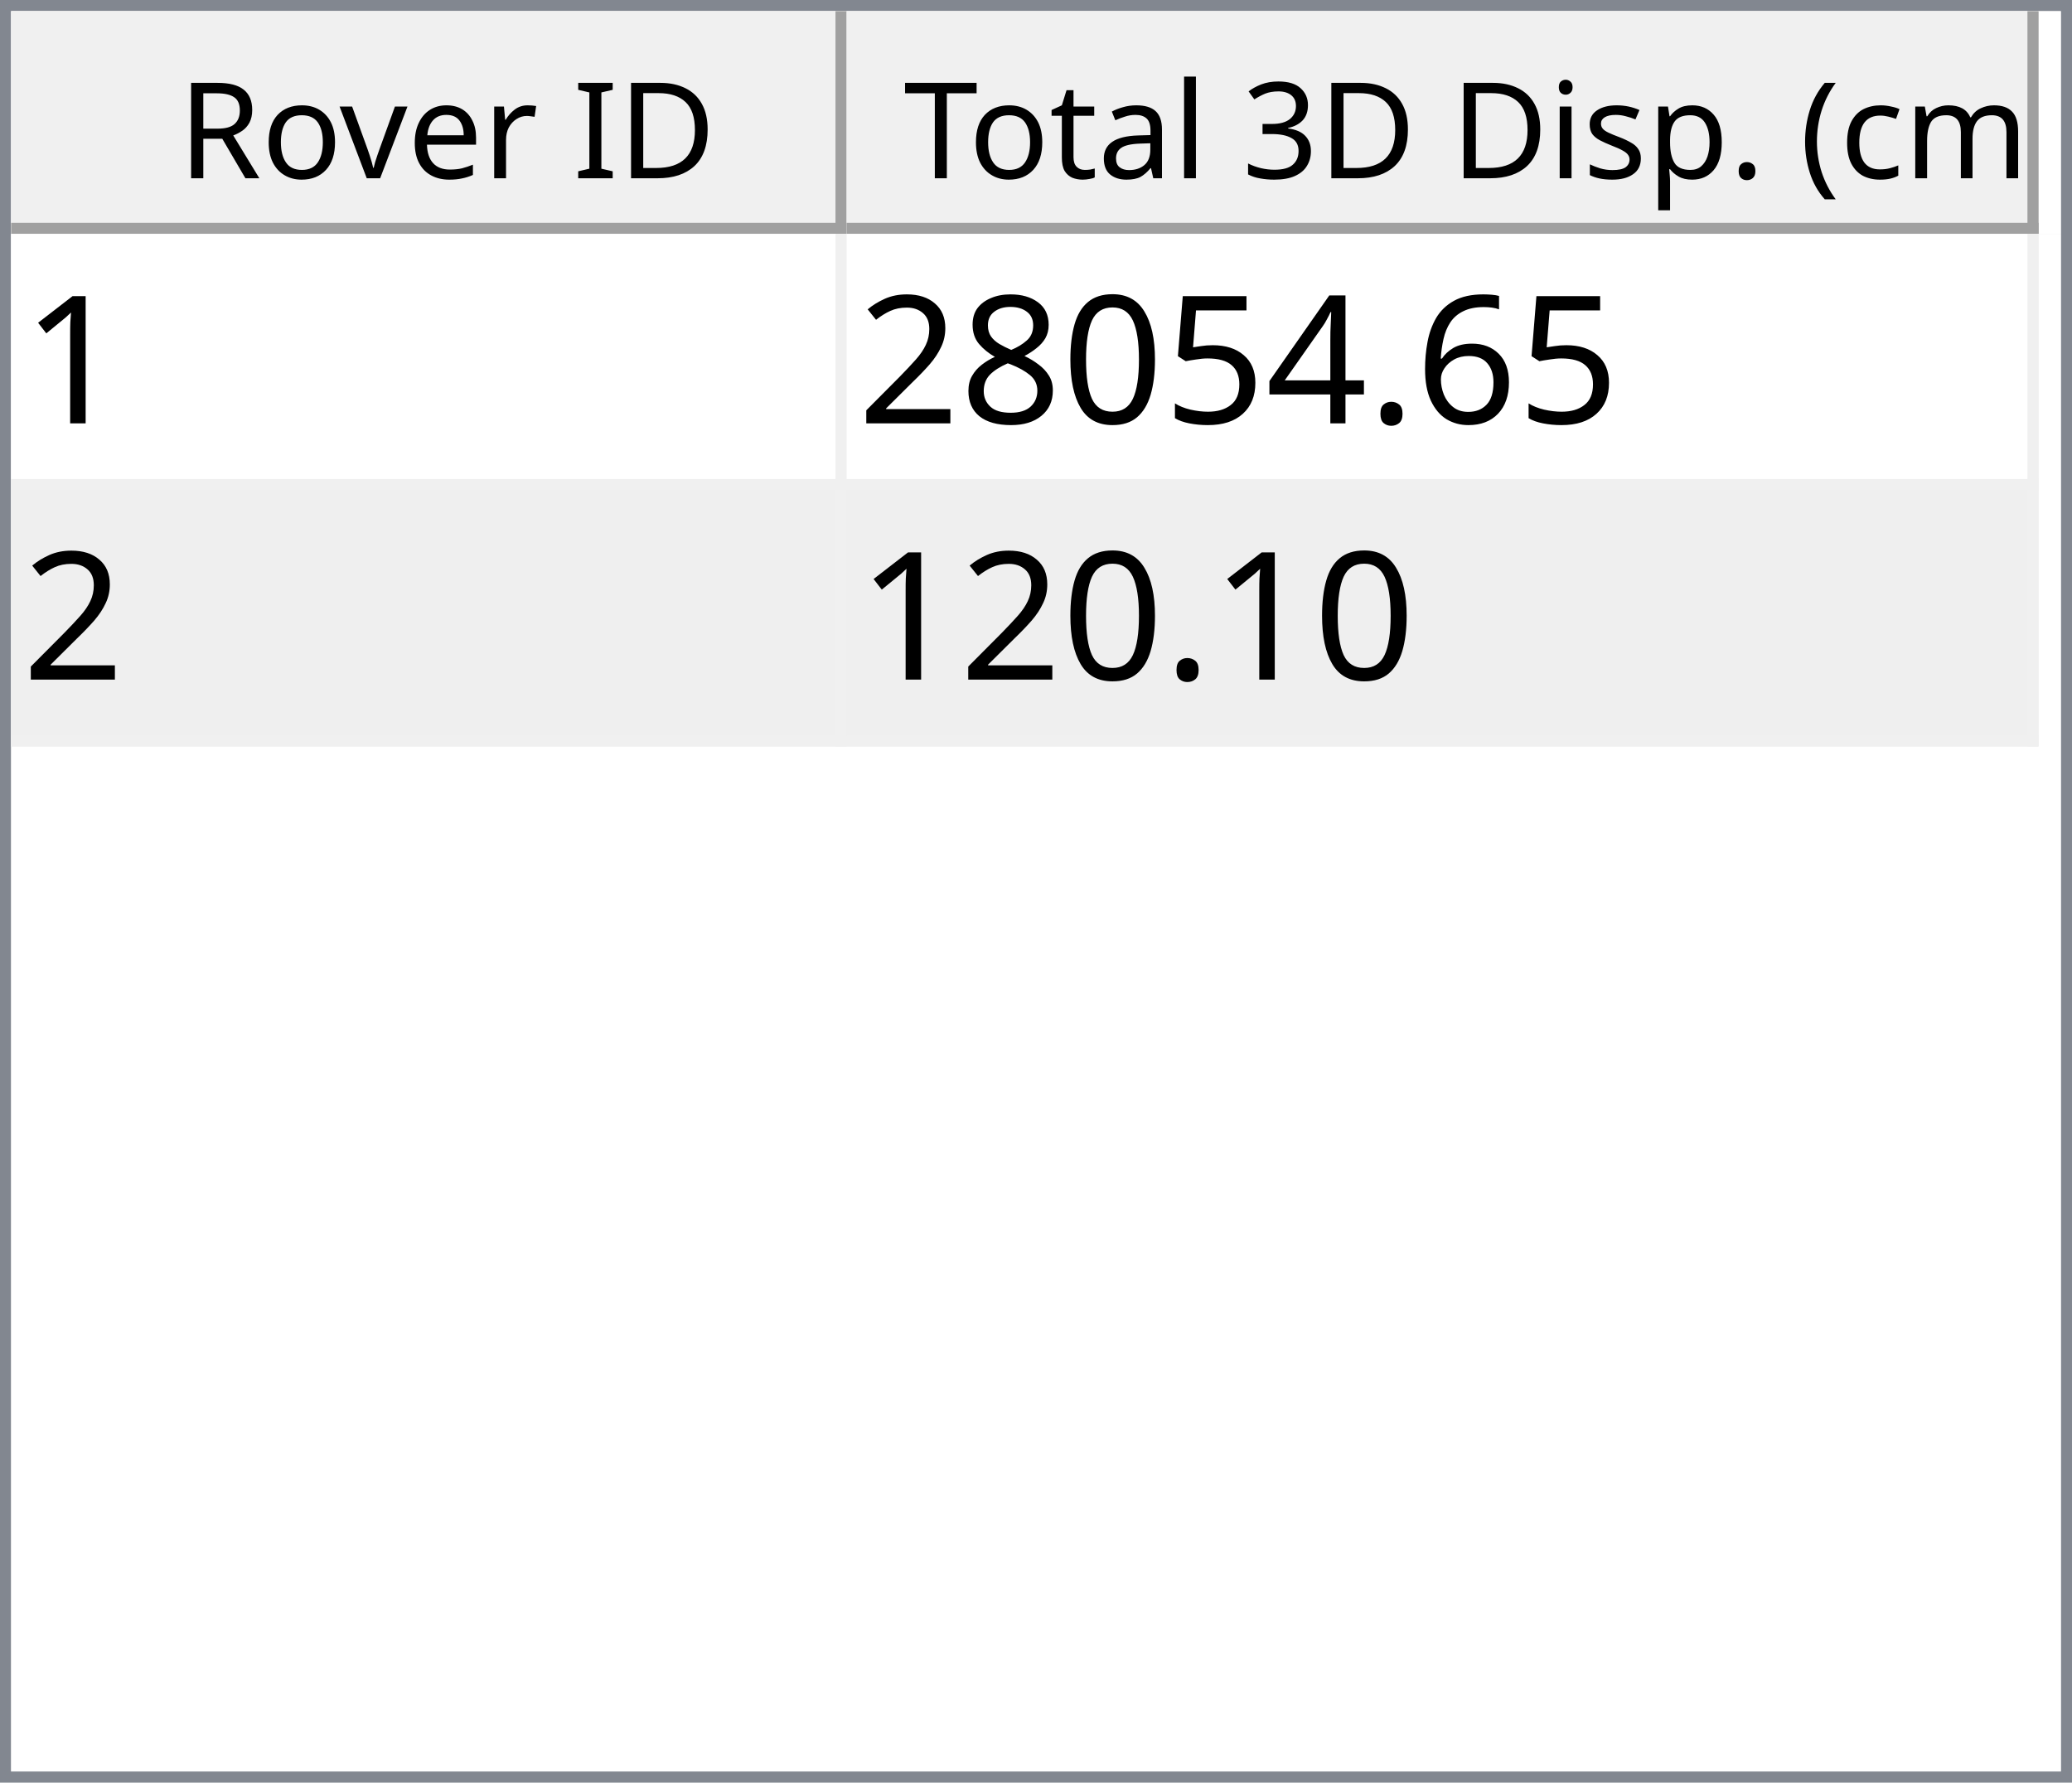
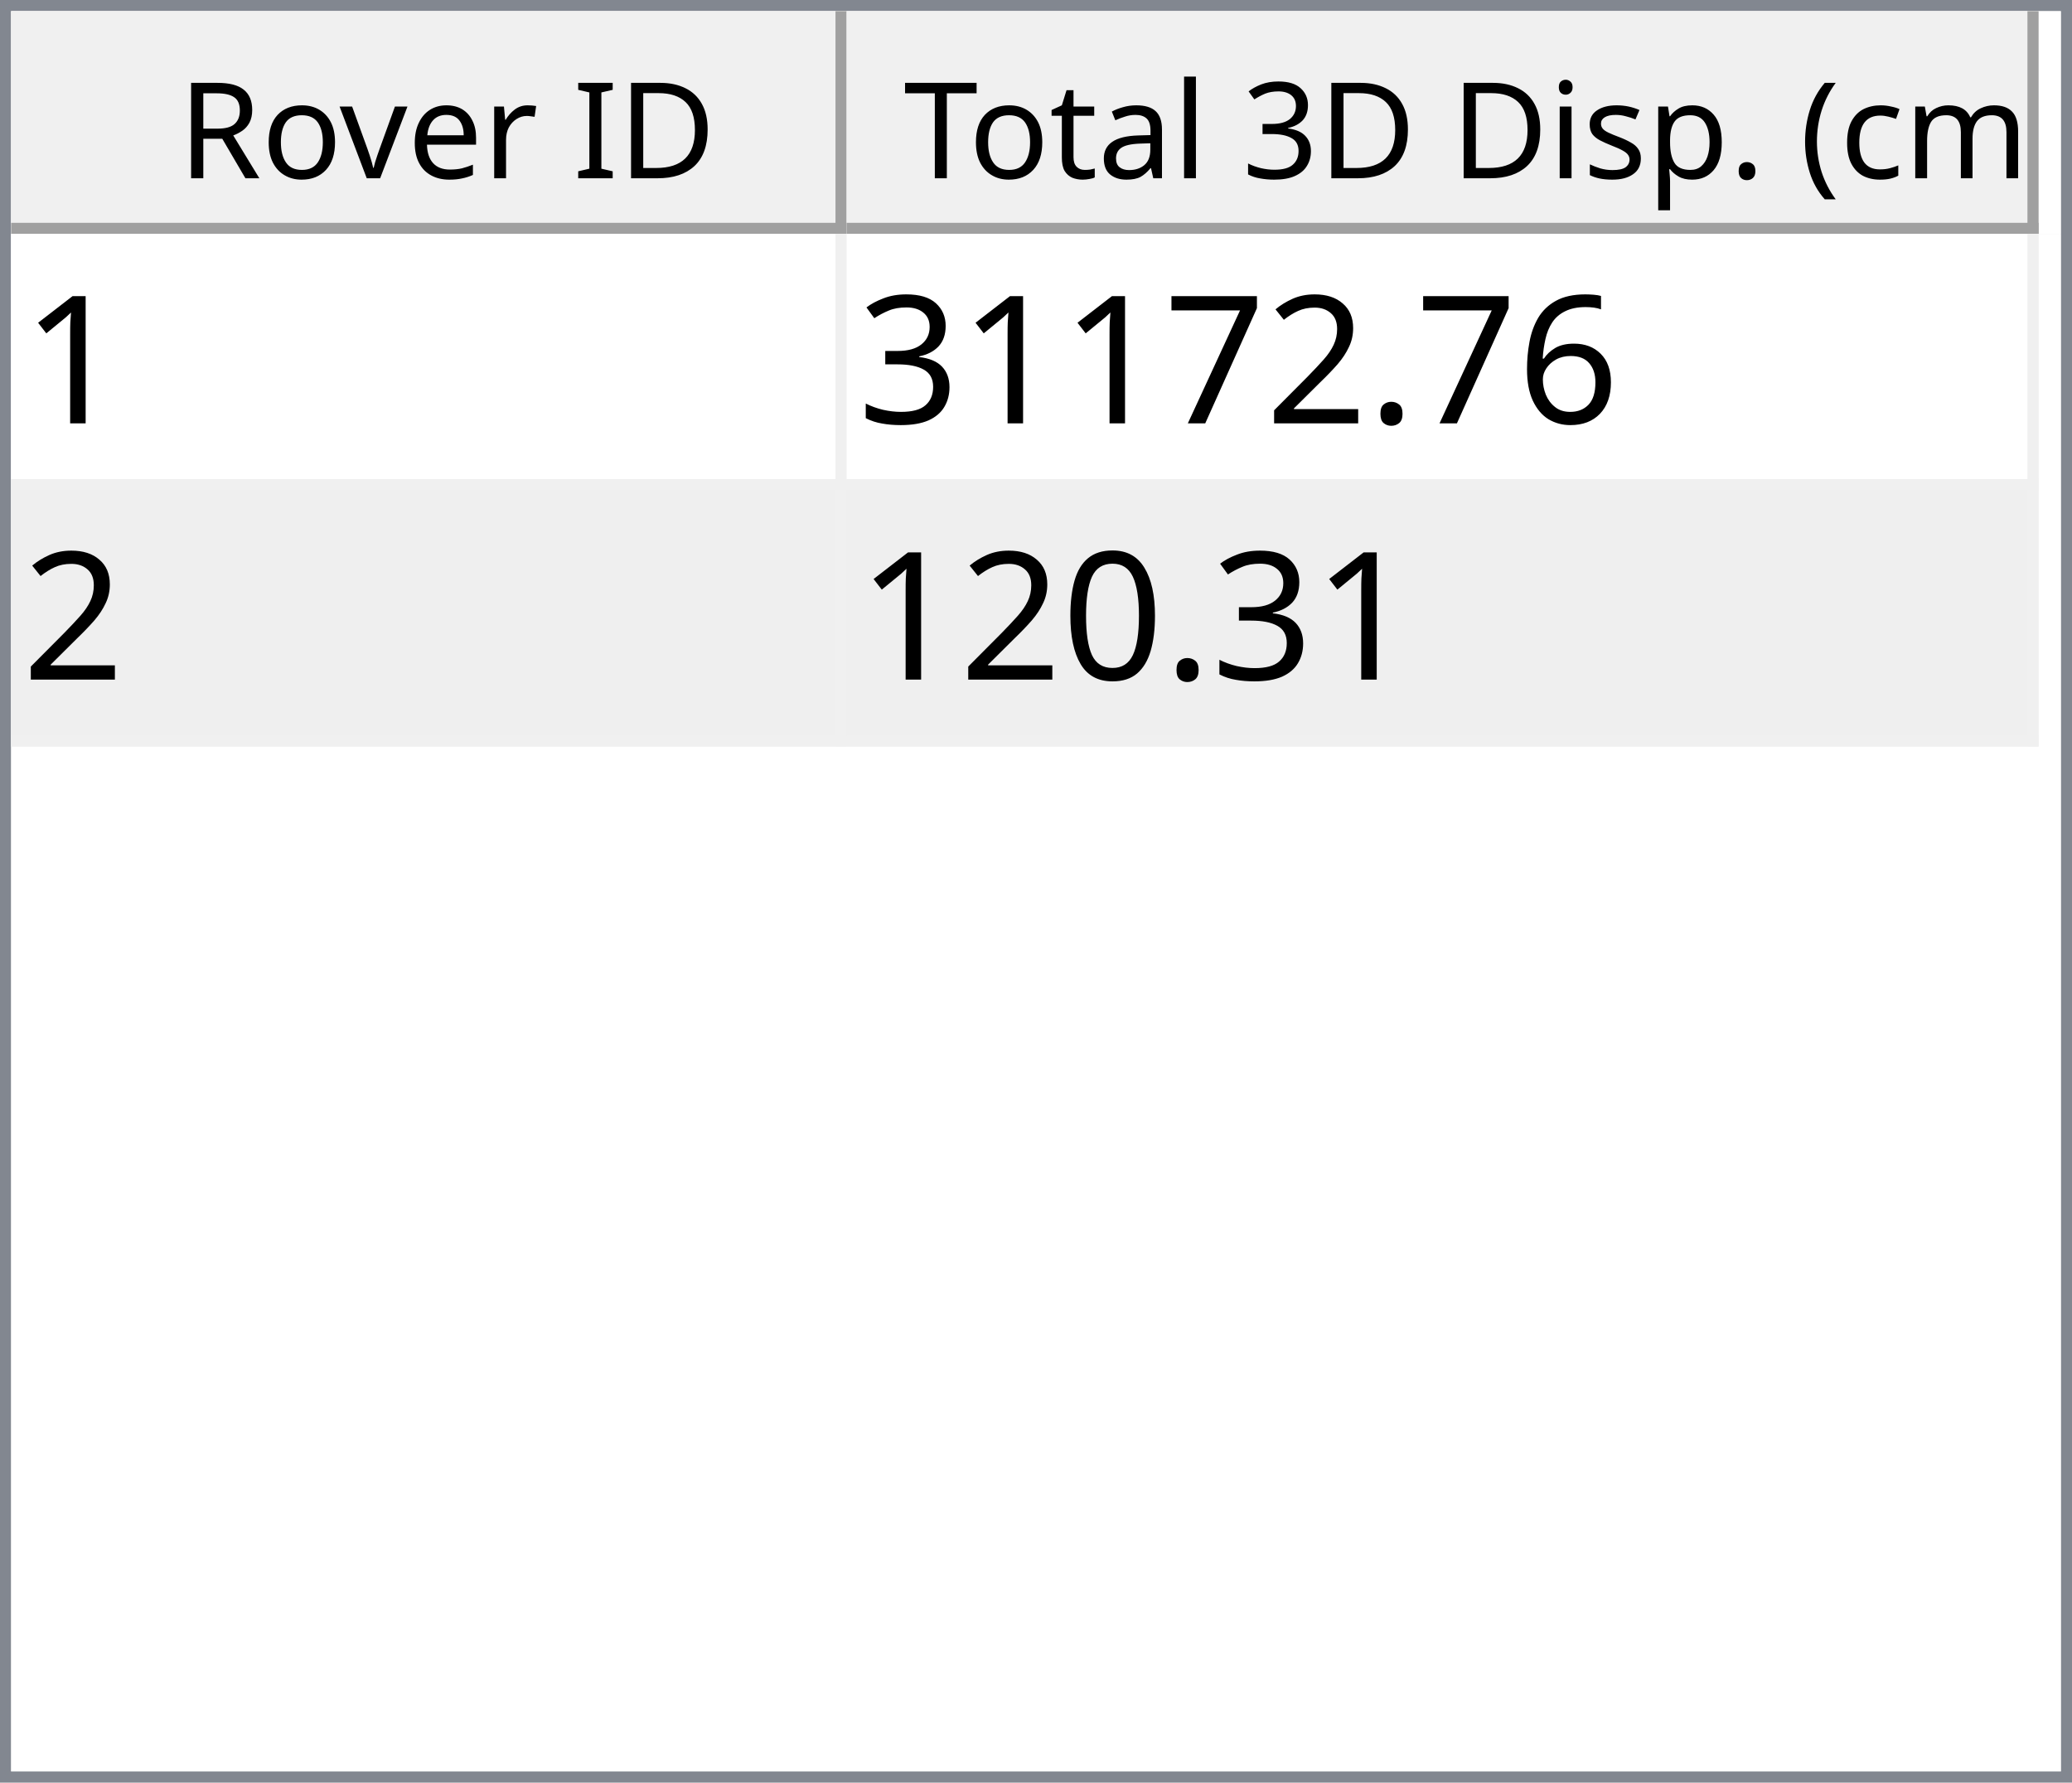
<svg xmlns="http://www.w3.org/2000/svg" style="fill-opacity:1; color-rendering:auto; color-interpolation:auto; text-rendering:auto; stroke:black; stroke-linecap:square; stroke-miterlimit:10; shape-rendering:auto; stroke-opacity:1; fill:black; stroke-dasharray:none; font-weight:normal; stroke-width:1; font-family:'Dialog'; font-style:normal; stroke-linejoin:miter; font-size:12px; stroke-dashoffset:0; image-rendering:auto;" width="186" height="160">
  <defs id="genericDefs" />
  <g>
    <defs id="defs1">
      <clipPath clipPathUnits="userSpaceOnUse" id="clipPath1">
        <path d="M0 0 L186 0 L186 160 L0 160 L0 0 Z" />
      </clipPath>
      <clipPath clipPathUnits="userSpaceOnUse" id="clipPath2">
        <path d="M0 0 L0 160 L186 160 L186 0 Z" />
      </clipPath>
      <clipPath clipPathUnits="userSpaceOnUse" id="clipPath3">
        <path d="M0 0 L0 20 L184 20 L184 0 Z" />
      </clipPath>
      <clipPath clipPathUnits="userSpaceOnUse" id="clipPath4">
        <path d="M0 0 L0 20 L75 20 L75 0 Z" />
      </clipPath>
      <clipPath clipPathUnits="userSpaceOnUse" id="clipPath5">
        <path d="M1 1 L1 19 L74 19 L74 1 Z" />
      </clipPath>
      <clipPath clipPathUnits="userSpaceOnUse" id="clipPath6">
        <path d="M0 0 L0 18 L73 18 L73 0 Z" />
      </clipPath>
      <clipPath clipPathUnits="userSpaceOnUse" id="clipPath7">
        <path d="M-0.5 -0.5 L-0.5 19.5 L74.5 19.5 L74.5 -0.5 Z" />
      </clipPath>
      <clipPath clipPathUnits="userSpaceOnUse" id="clipPath8">
        <path d="M0 0 L0 20 L107 20 L107 0 Z" />
      </clipPath>
      <clipPath clipPathUnits="userSpaceOnUse" id="clipPath9">
        <path d="M1 1 L1 19 L106 19 L106 1 Z" />
      </clipPath>
      <clipPath clipPathUnits="userSpaceOnUse" id="clipPath10">
        <path d="M0 0 L0 18 L105 18 L105 0 Z" />
      </clipPath>
      <clipPath clipPathUnits="userSpaceOnUse" id="clipPath11">
        <path d="M-0.5 -0.5 L-0.5 19.5 L106.5 19.5 L106.5 -0.5 Z" />
      </clipPath>
      <clipPath clipPathUnits="userSpaceOnUse" id="clipPath12">
        <path d="M0 0 L0 138 L184 138 L184 0 Z" />
      </clipPath>
      <clipPath clipPathUnits="userSpaceOnUse" id="clipPath13">
        <path d="M0 0 L0 46 L182 46 L182 0 Z" />
      </clipPath>
      <clipPath clipPathUnits="userSpaceOnUse" id="clipPath14">
        <path d="M-0.5 -0.5 L-0.5 45.5 L181.5 45.5 L181.5 -0.5 Z" />
      </clipPath>
      <clipPath clipPathUnits="userSpaceOnUse" id="clipPath15">
        <path d="M0 0 L0 22 L74 22 L74 0 Z" />
      </clipPath>
      <clipPath clipPathUnits="userSpaceOnUse" id="clipPath16">
        <path d="M0 0 L0 22 L106 22 L106 0 Z" />
      </clipPath>
      <font horiz-adv-x="64.551" id="font1">
        <font-face ascent="107.91" descent="25.098" units-per-em="100" style="font-style:normal; font-family:Segoe UI; font-weight:normal;" />
        <missing-glyph horiz-adv-x="64.551" d="M8.109 0 L8.109 68.266 L56.453 68.266 L56.453 0 L8.109 0 ZM15.328 7.234 L49.219 7.234 L49.219 61.031 L15.328 61.031 L15.328 7.234 Z" />
        <glyph unicode="D" horiz-adv-x="70.117" d="M9.188 0 L9.188 70.016 L28.516 70.016 Q65.531 70.016 65.531 35.891 Q65.531 19.672 55.25 9.836 Q44.969 0 27.734 0 L9.188 0 ZM17.391 62.594 L17.391 7.422 L27.828 7.422 Q41.609 7.422 49.273 14.797 Q56.938 22.172 56.938 35.688 Q56.938 62.594 28.328 62.594 L17.391 62.594 Z" />
        <glyph unicode="I" horiz-adv-x="26.611" d="M17.391 0 L9.188 0 L9.188 70.016 L17.391 70.016 L17.391 0 Z" />
        <glyph unicode=" " horiz-adv-x="27.393" d="" />
        <glyph unicode="r" horiz-adv-x="34.766" d="M34.188 41.891 Q32.078 43.5 28.125 43.5 Q23 43.5 19.555 38.672 Q16.109 33.844 16.109 25.484 L16.109 0 L8.109 0 L8.109 50 L16.109 50 L16.109 39.703 L16.312 39.703 Q18.016 44.969 21.531 47.922 Q25.047 50.875 29.391 50.875 Q32.516 50.875 34.188 50.203 L34.188 41.891 Z" />
        <glyph unicode="e" horiz-adv-x="52.295" d="M48.297 23 L12.984 23 Q13.188 14.656 17.484 10.109 Q21.781 5.562 29.297 5.562 Q37.75 5.562 44.828 11.141 L44.828 3.609 Q38.234 -1.172 27.391 -1.172 Q16.797 -1.172 10.742 5.641 Q4.688 12.453 4.688 24.812 Q4.688 36.469 11.305 43.82 Q17.922 51.172 27.734 51.172 Q37.547 51.172 42.922 44.828 Q48.297 38.484 48.297 27.203 L48.297 23 ZM40.094 29.781 Q40.047 36.719 36.75 40.578 Q33.453 44.438 27.594 44.438 Q21.922 44.438 17.969 40.383 Q14.016 36.328 13.094 29.781 L40.094 29.781 Z" />
        <glyph unicode="v" horiz-adv-x="47.9" d="M47.406 50 L27.484 0 L19.625 0 L0.688 50 L9.469 50 L22.172 13.672 Q23.578 9.672 23.922 6.688 L24.125 6.688 Q24.609 10.453 25.688 13.484 L38.969 50 L47.406 50 Z" />
        <glyph unicode="o" horiz-adv-x="58.594" d="M29 -1.172 Q17.922 -1.172 11.305 5.836 Q4.688 12.844 4.688 24.422 Q4.688 37.016 11.57 44.094 Q18.453 51.172 30.172 51.172 Q41.359 51.172 47.633 44.289 Q53.906 37.406 53.906 25.203 Q53.906 13.234 47.141 6.031 Q40.375 -1.172 29 -1.172 ZM29.594 44.438 Q21.875 44.438 17.383 39.188 Q12.891 33.938 12.891 24.703 Q12.891 15.828 17.43 10.695 Q21.969 5.562 29.594 5.562 Q37.359 5.562 41.531 10.594 Q45.703 15.625 45.703 24.906 Q45.703 34.281 41.531 39.359 Q37.359 44.438 29.594 44.438 Z" />
        <glyph unicode="R" horiz-adv-x="59.814" d="M59.375 0 L49.609 0 L37.891 19.625 Q36.281 22.359 34.766 24.289 Q33.25 26.219 31.664 27.438 Q30.078 28.656 28.25 29.219 Q26.422 29.781 24.125 29.781 L17.391 29.781 L17.391 0 L9.188 0 L9.188 70.016 L30.078 70.016 Q34.672 70.016 38.555 68.867 Q42.438 67.719 45.289 65.375 Q48.141 63.031 49.758 59.547 Q51.375 56.062 51.375 51.375 Q51.375 47.703 50.273 44.656 Q49.172 41.609 47.148 39.211 Q45.125 36.812 42.266 35.133 Q39.406 33.453 35.844 32.516 L35.844 32.328 Q37.594 31.547 38.891 30.547 Q40.188 29.547 41.359 28.18 Q42.531 26.812 43.68 25.078 Q44.828 23.344 46.234 21.047 L59.375 0 ZM17.391 62.594 L17.391 37.203 L28.516 37.203 Q31.594 37.203 34.203 38.133 Q36.812 39.062 38.719 40.797 Q40.625 42.531 41.703 45.047 Q42.781 47.562 42.781 50.688 Q42.781 56.297 39.141 59.445 Q35.5 62.594 28.609 62.594 L17.391 62.594 Z" />
        <glyph unicode=")" horiz-adv-x="30.176" d="M8.297 -15.922 L1.172 -15.922 Q16.406 2.344 16.406 26.812 Q16.406 51.469 1.078 70.016 L8.297 70.016 Q23.531 52.156 23.531 26.703 Q23.531 1.375 8.297 -15.922 Z" />
        <glyph unicode="m" horiz-adv-x="86.133" d="M79.109 0 L71.094 0 L71.094 28.719 Q71.094 37.016 68.531 40.727 Q65.969 44.438 59.906 44.438 Q54.781 44.438 51.195 39.75 Q47.609 35.062 47.609 28.516 L47.609 0 L39.594 0 L39.594 29.688 Q39.594 44.438 28.219 44.438 Q22.953 44.438 19.531 40.016 Q16.109 35.594 16.109 28.516 L16.109 0 L8.109 0 L8.109 50 L16.109 50 L16.109 42.094 L16.312 42.094 Q21.625 51.172 31.844 51.172 Q36.969 51.172 40.773 48.312 Q44.578 45.453 46 40.828 Q51.562 51.172 62.594 51.172 Q79.109 51.172 79.109 30.812 L79.109 0 Z" />
        <glyph unicode="c" horiz-adv-x="46.191" d="M42.188 2.297 Q36.422 -1.172 28.516 -1.172 Q17.828 -1.172 11.258 5.789 Q4.688 12.75 4.688 23.828 Q4.688 36.188 11.766 43.68 Q18.844 51.172 30.672 51.172 Q37.25 51.172 42.281 48.734 L42.281 40.531 Q36.719 44.438 30.375 44.438 Q22.703 44.438 17.797 38.945 Q12.891 33.453 12.891 24.516 Q12.891 15.719 17.508 10.641 Q22.125 5.562 29.891 5.562 Q36.422 5.562 42.188 9.906 L42.188 2.297 Z" />
        <glyph unicode="(" horiz-adv-x="30.176" d="M29.109 -15.922 L21.969 -15.922 Q6.844 1.375 6.844 26.703 Q6.844 52.156 21.969 70.016 L29.203 70.016 Q13.875 51.469 13.875 26.812 Q13.875 2.344 29.109 -15.922 Z" />
        <glyph unicode="." horiz-adv-x="21.68" d="M10.891 -1.078 Q8.641 -1.078 7.055 0.539 Q5.469 2.156 5.469 4.391 Q5.469 6.641 7.055 8.273 Q8.641 9.906 10.891 9.906 Q13.188 9.906 14.797 8.273 Q16.406 6.641 16.406 4.391 Q16.406 2.156 14.797 0.539 Q13.188 -1.078 10.891 -1.078 Z" />
        <glyph unicode="p" horiz-adv-x="58.789" d="M16.312 7.234 L16.109 7.234 L16.109 -23 L8.109 -23 L8.109 50 L16.109 50 L16.109 41.219 L16.312 41.219 Q22.219 51.172 33.594 51.172 Q43.266 51.172 48.688 44.461 Q54.109 37.75 54.109 26.469 Q54.109 13.922 48 6.375 Q41.891 -1.172 31.297 -1.172 Q21.578 -1.172 16.312 7.234 ZM16.109 27.391 L16.109 20.406 Q16.109 14.203 20.141 9.883 Q24.172 5.562 30.375 5.562 Q37.641 5.562 41.773 11.133 Q45.906 16.703 45.906 26.609 Q45.906 34.969 42.047 39.703 Q38.188 44.438 31.594 44.438 Q24.609 44.438 20.359 39.578 Q16.109 34.719 16.109 27.391 Z" />
        <glyph unicode="s" horiz-adv-x="42.432" d="M5.078 1.812 L5.078 10.406 Q11.625 5.562 19.484 5.562 Q30.031 5.562 30.031 12.594 Q30.031 14.594 29.125 15.992 Q28.219 17.391 26.68 18.461 Q25.141 19.531 23.07 20.383 Q21 21.234 18.609 22.172 Q15.281 23.484 12.766 24.828 Q10.25 26.172 8.57 27.859 Q6.891 29.547 6.031 31.695 Q5.172 33.844 5.172 36.719 Q5.172 40.234 6.789 42.945 Q8.406 45.656 11.086 47.484 Q13.766 49.312 17.211 50.242 Q20.656 51.172 24.312 51.172 Q30.812 51.172 35.938 48.922 L35.938 40.828 Q30.422 44.438 23.25 44.438 Q21 44.438 19.195 43.922 Q17.391 43.406 16.094 42.477 Q14.797 41.547 14.086 40.258 Q13.375 38.969 13.375 37.406 Q13.375 35.453 14.086 34.133 Q14.797 32.812 16.164 31.789 Q17.531 30.766 19.484 29.938 Q21.438 29.109 23.922 28.125 Q27.25 26.859 29.883 25.516 Q32.516 24.172 34.375 22.484 Q36.234 20.797 37.234 18.602 Q38.234 16.406 38.234 13.375 Q38.234 9.672 36.602 6.938 Q34.969 4.203 32.234 2.398 Q29.5 0.594 25.93 -0.289 Q22.359 -1.172 18.453 -1.172 Q10.75 -1.172 5.078 1.812 Z" />
        <glyph unicode="i" horiz-adv-x="24.219" d="M12.203 62.703 Q10.062 62.703 8.547 64.164 Q7.031 65.625 7.031 67.875 Q7.031 70.125 8.547 71.609 Q10.062 73.094 12.203 73.094 Q14.406 73.094 15.945 71.609 Q17.484 70.125 17.484 67.875 Q17.484 65.719 15.945 64.211 Q14.406 62.703 12.203 62.703 ZM16.109 0 L8.109 0 L8.109 50 L16.109 50 L16.109 0 Z" />
        <glyph unicode="3" horiz-adv-x="53.906" d="M46.531 19.828 Q46.531 15.094 44.75 11.211 Q42.969 7.328 39.719 4.57 Q36.469 1.812 31.93 0.297 Q27.391 -1.219 21.922 -1.219 Q11.922 -1.219 6 2.594 L6 11.188 Q13.094 5.609 22.219 5.609 Q25.875 5.609 28.828 6.539 Q31.781 7.469 33.906 9.227 Q36.031 10.984 37.18 13.477 Q38.328 15.969 38.328 19.094 Q38.328 32.812 18.797 32.812 L12.984 32.812 L12.984 39.594 L18.5 39.594 Q35.797 39.594 35.797 52.484 Q35.797 64.406 22.609 64.406 Q15.188 64.406 8.688 59.422 L8.688 67.188 Q15.375 71.188 24.609 71.188 Q29 71.188 32.57 69.969 Q36.141 68.75 38.68 66.555 Q41.219 64.359 42.609 61.281 Q44 58.203 44 54.5 Q44 40.672 30.031 36.719 L30.031 36.531 Q33.594 36.141 36.625 34.797 Q39.656 33.453 41.852 31.305 Q44.047 29.156 45.289 26.25 Q46.531 23.344 46.531 19.828 Z" />
        <glyph unicode="l" horiz-adv-x="24.219" d="M16.109 0 L8.109 0 L8.109 74.031 L16.109 74.031 L16.109 0 Z" />
        <glyph unicode="a" horiz-adv-x="50.879" d="M43.891 0 L35.891 0 L35.891 7.812 L35.688 7.812 Q30.469 -1.172 20.312 -1.172 Q12.844 -1.172 8.617 2.781 Q4.391 6.734 4.391 13.281 Q4.391 27.297 20.906 29.594 L35.891 31.688 Q35.891 44.438 25.594 44.438 Q16.547 44.438 9.281 38.281 L9.281 46.484 Q16.656 51.172 26.266 51.172 Q43.891 51.172 43.891 32.516 L43.891 0 ZM35.891 25.297 L23.828 23.641 Q18.266 22.859 15.43 20.875 Q12.594 18.891 12.594 13.875 Q12.594 10.203 15.211 7.883 Q17.828 5.562 22.172 5.562 Q28.125 5.562 32.008 9.742 Q35.891 13.922 35.891 20.312 L35.891 25.297 Z" />
        <glyph unicode="t" horiz-adv-x="33.887" d="M31.297 0.484 Q28.469 -1.078 23.828 -1.078 Q10.688 -1.078 10.688 13.578 L10.688 43.172 L2.094 43.172 L2.094 50 L10.688 50 L10.688 62.203 L18.703 64.797 L18.703 50 L31.297 50 L31.297 43.172 L18.703 43.172 L18.703 14.984 Q18.703 9.969 20.414 7.82 Q22.125 5.672 26.078 5.672 Q29.109 5.672 31.297 7.328 L31.297 0.484 Z" />
        <glyph unicode="T" horiz-adv-x="52.393" d="M50.594 62.594 L30.375 62.594 L30.375 0 L22.172 0 L22.172 62.594 L2 62.594 L2 70.016 L50.594 70.016 L50.594 62.594 Z" />
      </font>
      <font horiz-adv-x="75.0" id="font2">
        <font-face ascent="100.537" descent="21.973" units-per-em="100" style="font-style:normal; font-family:sans-serif; font-weight:normal;" />
        <missing-glyph horiz-adv-x="75.0" d="M12.5 0 L12.5 62.5 L62.5 62.5 L62.5 0 L12.5 0 ZM14.062 1.562 L60.938 1.562 L60.938 60.938 L14.062 60.938 L14.062 1.562 Z" />
        <glyph unicode="1" horiz-adv-x="55.615" d="M37.25 0 L28.469 0 L28.469 56 Q25.297 52.984 20.141 49.953 Q14.984 46.922 10.891 45.406 L10.891 53.906 Q18.266 57.375 23.781 62.305 Q29.297 67.234 31.594 71.875 L37.25 71.875 L37.25 0 Z" />
        <glyph unicode="6" horiz-adv-x="55.615" d="M49.75 54.047 L41.016 53.375 Q39.844 58.547 37.703 60.891 Q34.125 64.656 28.906 64.656 Q24.703 64.656 21.531 62.312 Q17.391 59.281 14.992 53.469 Q12.594 47.656 12.5 36.922 Q15.672 41.75 20.266 44.094 Q24.859 46.438 29.891 46.438 Q38.672 46.438 44.852 39.969 Q51.031 33.5 51.031 23.25 Q51.031 16.5 48.125 10.719 Q45.219 4.938 40.141 1.859 Q35.062 -1.219 28.609 -1.219 Q17.625 -1.219 10.695 6.859 Q3.766 14.938 3.766 33.5 Q3.766 54.25 11.422 63.672 Q18.109 71.875 29.438 71.875 Q37.891 71.875 43.289 67.141 Q48.688 62.406 49.75 54.047 ZM13.875 23.188 Q13.875 18.656 15.797 14.508 Q17.719 10.359 21.188 8.18 Q24.656 6 28.469 6 Q34.031 6 38.039 10.492 Q42.047 14.984 42.047 22.703 Q42.047 30.125 38.086 34.398 Q34.125 38.672 28.125 38.672 Q22.172 38.672 18.023 34.398 Q13.875 30.125 13.875 23.188 Z" />
        <glyph unicode="." horiz-adv-x="27.783" d="M9.078 0 L9.078 10.016 L19.094 10.016 L19.094 0 L9.078 0 Z" />
-         <glyph unicode="4" horiz-adv-x="55.615" d="M32.328 0 L32.328 17.141 L1.266 17.141 L1.266 25.203 L33.938 71.578 L41.109 71.578 L41.109 25.203 L50.781 25.203 L50.781 17.141 L41.109 17.141 L41.109 0 L32.328 0 ZM32.328 25.203 L32.328 57.469 L9.906 25.203 L32.328 25.203 Z" />
-         <glyph unicode="5" horiz-adv-x="55.615" d="M4.156 18.75 L13.375 19.531 Q14.406 12.797 18.141 9.398 Q21.875 6 27.156 6 Q33.5 6 37.891 10.789 Q42.281 15.578 42.281 23.484 Q42.281 31 38.062 35.352 Q33.844 39.703 27 39.703 Q22.75 39.703 19.336 37.773 Q15.922 35.844 13.969 32.766 L5.719 33.844 L12.641 70.609 L48.25 70.609 L48.25 62.203 L19.672 62.203 L15.828 42.969 Q22.266 47.469 29.344 47.469 Q38.719 47.469 45.164 40.969 Q51.609 34.469 51.609 24.266 Q51.609 14.547 45.953 7.469 Q39.062 -1.219 27.156 -1.219 Q17.391 -1.219 11.211 4.25 Q5.031 9.719 4.156 18.75 Z" />
+         <glyph unicode="2" horiz-adv-x="55.615" d="M50.344 8.453 L50.344 0 L3.031 0 Q2.938 3.172 4.047 6.109 Q5.859 10.938 9.836 15.625 Q13.812 20.312 21.344 26.469 Q33.016 36.031 37.117 41.625 Q41.219 47.219 41.219 52.203 Q41.219 57.422 37.477 61.008 Q33.734 64.594 27.734 64.594 Q21.391 64.594 17.578 60.789 Q13.766 56.984 13.719 50.25 L4.688 51.172 Q5.609 61.281 11.664 66.578 Q17.719 71.875 27.938 71.875 Q38.234 71.875 44.242 66.164 Q50.25 60.453 50.25 52 Q50.25 47.703 48.492 43.555 Q46.734 39.406 42.656 34.812 Q38.578 30.219 29.109 22.219 Q21.188 15.578 18.945 13.211 Q16.703 10.844 15.234 8.453 L50.344 8.453 Z" />
+         <glyph unicode="7" horiz-adv-x="55.615" d="M4.734 62.203 L4.734 70.656 L51.078 70.656 L51.078 63.812 Q44.234 56.547 37.523 44.484 Q30.812 32.422 27.156 19.672 Q24.516 10.688 23.781 0 L14.75 0 Q14.891 8.453 18.062 20.414 Q21.234 32.375 27.172 43.484 Q33.109 54.594 39.797 62.203 L4.734 62.203 Z" />
+         <glyph unicode="3" horiz-adv-x="55.615" d="M4.203 18.891 L12.984 20.062 Q14.5 12.594 18.141 9.297 Q21.781 6 27 6 Q33.203 6 37.477 10.297 Q41.75 14.594 41.75 20.953 Q41.75 27 37.797 30.93 Q33.844 34.859 27.734 34.859 Q25.25 34.859 21.531 33.891 L22.516 41.609 Q23.391 41.5 23.922 41.5 Q29.547 41.5 34.039 44.43 Q38.531 47.359 38.531 53.469 Q38.531 58.297 35.258 61.477 Q31.984 64.656 26.812 64.656 Q21.688 64.656 18.266 61.43 Q14.844 58.203 13.875 51.766 L5.078 53.328 Q6.688 62.156 12.398 67.016 Q18.109 71.875 26.609 71.875 Q32.469 71.875 37.398 69.359 Q42.328 66.844 44.945 62.5 Q47.562 58.156 47.562 53.266 Q47.562 48.641 45.07 44.828 Q42.578 41.016 37.703 38.766 Q44.047 37.312 47.562 32.695 Q51.078 28.078 51.078 21.141 Q51.078 11.766 44.242 5.25 Q37.406 -1.266 26.953 -1.266 Q17.531 -1.266 11.305 4.352 Q5.078 9.969 4.203 18.891 Z" />
        <glyph unicode="0" horiz-adv-x="55.615" d="M4.156 35.297 Q4.156 48 6.766 55.742 Q9.375 63.484 14.523 67.68 Q19.672 71.875 27.484 71.875 Q33.25 71.875 37.594 69.555 Q41.938 67.234 44.773 62.867 Q47.609 58.5 49.219 52.227 Q50.828 45.953 50.828 35.297 Q50.828 22.703 48.242 14.969 Q45.656 7.234 40.508 3.008 Q35.359 -1.219 27.484 -1.219 Q17.141 -1.219 11.234 6.203 Q4.156 15.141 4.156 35.297 ZM13.188 35.297 Q13.188 17.672 17.312 11.836 Q21.438 6 27.484 6 Q33.547 6 37.672 11.859 Q41.797 17.719 41.797 35.297 Q41.797 52.984 37.672 58.789 Q33.547 64.594 27.391 64.594 Q21.344 64.594 17.719 59.469 Q13.188 52.938 13.188 35.297 Z" />
-         <glyph unicode="8" horiz-adv-x="55.615" d="M17.672 38.812 Q12.203 40.828 9.57 44.539 Q6.938 48.25 6.938 53.422 Q6.938 61.234 12.555 66.555 Q18.172 71.875 27.484 71.875 Q36.859 71.875 42.578 66.43 Q48.297 60.984 48.297 53.172 Q48.297 48.188 45.68 44.508 Q43.062 40.828 37.75 38.812 Q44.344 36.672 47.781 31.883 Q51.219 27.094 51.219 20.453 Q51.219 11.281 44.727 5.031 Q38.234 -1.219 27.641 -1.219 Q17.047 -1.219 10.547 5.055 Q4.047 11.328 4.047 20.703 Q4.047 27.688 7.594 32.398 Q11.141 37.109 17.672 38.812 ZM15.922 53.719 Q15.922 48.641 19.195 45.414 Q22.469 42.188 27.688 42.188 Q32.766 42.188 36.016 45.383 Q39.266 48.578 39.266 53.219 Q39.266 58.062 35.914 61.359 Q32.562 64.656 27.594 64.656 Q22.562 64.656 19.242 61.43 Q15.922 58.203 15.922 53.719 ZM13.094 20.656 Q13.094 16.891 14.875 13.375 Q16.656 9.859 20.172 7.93 Q23.688 6 27.734 6 Q34.031 6 38.133 10.055 Q42.234 14.109 42.234 20.359 Q42.234 26.703 38.016 30.859 Q33.797 35.016 27.438 35.016 Q21.234 35.016 17.164 30.914 Q13.094 26.812 13.094 20.656 Z" />
-         <glyph unicode="2" horiz-adv-x="55.615" d="M50.344 8.453 L50.344 0 L3.031 0 Q2.938 3.172 4.047 6.109 Q5.859 10.938 9.836 15.625 Q13.812 20.312 21.344 26.469 Q33.016 36.031 37.117 41.625 Q41.219 47.219 41.219 52.203 Q41.219 57.422 37.477 61.008 Q33.734 64.594 27.734 64.594 Q21.391 64.594 17.578 60.789 Q13.766 56.984 13.719 50.25 L4.688 51.172 Q5.609 61.281 11.664 66.578 Q17.719 71.875 27.938 71.875 Q38.234 71.875 44.242 66.164 Q50.25 60.453 50.25 52 Q50.25 47.703 48.492 43.555 Q46.734 39.406 42.656 34.812 Q38.578 30.219 29.109 22.219 Q21.188 15.578 18.945 13.211 Q16.703 10.844 15.234 8.453 L50.344 8.453 Z" />
      </font>
    </defs>
    <g style="fill:white; stroke:white;">
      <rect x="0" y="0" width="186" style="clip-path:url(#clipPath1); stroke:none;" height="160" />
    </g>
    <g style="fill:white; text-rendering:optimizeSpeed; color-rendering:optimizeSpeed; image-rendering:optimizeSpeed; shape-rendering:crispEdges; stroke:white; color-interpolation:sRGB;">
      <rect x="0" width="186" height="160" y="0" style="stroke:none;" />
      <path style="stroke:none;" d="M0 160 L186 160 L186 0 L0 0 Z" />
    </g>
    <g style="fill:rgb(240,240,240); font-family:'Segoe UI'; stroke:rgb(240,240,240);">
      <rect x="0" y="0" width="186" style="clip-path:url(#clipPath2); stroke:none;" height="160" />
    </g>
    <g style="fill:rgb(130,135,144); font-family:'Segoe UI'; stroke:rgb(130,135,144);">
      <path d="M0 0 L186 0 L186 160 L0 160 L0 0 ZM1 1 L185 1 L185 159 L1 159 L1 1 Z" style="fill-rule:evenodd; clip-path:url(#clipPath2); stroke:none;" />
    </g>
    <g style="fill:white; font-family:'Segoe UI'; stroke:white;" transform="translate(1,1)">
      <rect x="0" y="0" width="184" style="clip-path:url(#clipPath3); stroke:none;" height="20" />
    </g>
    <g style="fill:rgb(240,240,240); font-family:'Segoe UI'; stroke:rgb(240,240,240);" transform="translate(1,1)">
      <rect x="0" y="0" width="75" style="clip-path:url(#clipPath4); stroke:none;" height="20" />
    </g>
    <g style="font-family:'Segoe UI';" transform="translate(2,2)">
      <text x="14" xml:space="preserve" y="14" style="clip-path:url(#clipPath6); stroke:none;">Rover ID</text>
    </g>
    <g style="fill:rgb(160,160,160); font-family:'Segoe UI'; stroke:rgb(160,160,160); stroke-linejoin:bevel;" transform="translate(1.5,1.5)">
      <line x1="74" x2="74" y1="0" style="fill:none; clip-path:url(#clipPath7);" y2="19" />
    </g>
    <g style="fill:rgb(160,160,160); font-family:'Segoe UI'; stroke:rgb(160,160,160); stroke-linejoin:bevel;" transform="matrix(1,0,0,1,1,1) translate(0.5,0.5)">
      <line x1="0" x2="74" y1="19" style="fill:none; clip-path:url(#clipPath7);" y2="19" />
    </g>
    <g style="fill:rgb(240,240,240); font-family:'Segoe UI'; stroke:rgb(240,240,240);" transform="translate(76,1)">
      <rect x="0" y="0" width="107" style="clip-path:url(#clipPath8); stroke:none;" height="20" />
    </g>
    <g style="font-family:'Segoe UI';" transform="translate(77,2)">
      <text x="1" xml:space="preserve" y="14" style="clip-path:url(#clipPath10); stroke:none;"> Total 3D Disp. (cm)</text>
    </g>
    <g style="fill:rgb(160,160,160); font-family:'Segoe UI'; stroke:rgb(160,160,160); stroke-linejoin:bevel;" transform="translate(76.5,1.5)">
      <line x1="106" x2="106" y1="0" style="fill:none; clip-path:url(#clipPath11);" y2="19" />
    </g>
    <g style="fill:rgb(160,160,160); font-family:'Segoe UI'; stroke:rgb(160,160,160); stroke-linejoin:bevel;" transform="matrix(1,0,0,1,76,1) translate(0.5,0.5)">
      <line x1="0" x2="106" y1="19" style="fill:none; clip-path:url(#clipPath11);" y2="19" />
    </g>
    <g style="fill:white; font-family:'Segoe UI'; stroke:white;" transform="translate(1,21)">
      <rect x="0" y="0" width="184" style="clip-path:url(#clipPath12); stroke:none;" height="138" />
    </g>
    <g style="fill:rgb(240,240,240); font-size:16px; font-family:sans-serif; stroke:rgb(240,240,240);" transform="translate(1,21)">
      <rect x="0" y="0" width="182" style="clip-path:url(#clipPath13); stroke:none;" height="46" />
      <line transform="translate(0.5,0.5)" x1="0" x2="181" y1="22" style="clip-path:url(#clipPath14); fill:none; stroke-linejoin:bevel;" y2="22" />
    </g>
    <g transform="matrix(1,0,0,1,1,21) translate(0.5,0.5)" style="fill:rgb(240,240,240); font-size:16px; font-family:sans-serif; stroke:rgb(240,240,240); stroke-linejoin:bevel;">
      <line x1="0" x2="181" y1="45" style="fill:none; clip-path:url(#clipPath14);" y2="45" />
    </g>
    <g transform="matrix(1,0,0,1,1,21) translate(0.5,0.5)" style="fill:rgb(240,240,240); font-size:16px; font-family:sans-serif; stroke:rgb(240,240,240); stroke-linejoin:bevel;">
      <line x1="74" x2="74" y1="0" style="fill:none; clip-path:url(#clipPath14);" y2="45" />
    </g>
    <g transform="matrix(1,0,0,1,1,21) translate(0.5,0.5)" style="fill:rgb(240,240,240); font-size:16px; font-family:sans-serif; stroke:rgb(240,240,240); stroke-linejoin:bevel;">
      <line x1="181" x2="181" y1="0" style="fill:none; clip-path:url(#clipPath14);" y2="45" />
    </g>
    <g style="fill:white; font-size:16px; font-family:sans-serif; stroke:white;" transform="matrix(1,0,0,1,1,21)">
      <rect x="0" y="0" width="74" style="clip-path:url(#clipPath15); stroke:none;" height="22" />
      <text x="1" y="17" style="fill:black; clip-path:url(#clipPath15); stroke:none;" xml:space="preserve">1</text>
    </g>
    <g style="fill:white; font-size:16px; font-family:sans-serif; stroke:white;" transform="matrix(1,0,0,1,1,21) translate(75,0)">
      <rect x="0" y="0" width="106" style="clip-path:url(#clipPath16); stroke:none;" height="22" />
-       <text x="1" y="17" style="fill:black; clip-path:url(#clipPath16); stroke:none;" xml:space="preserve">28054.65</text>
+       <text x="1" y="17" style="fill:black; clip-path:url(#clipPath16); stroke:none;" xml:space="preserve">31172.76</text>
    </g>
    <g style="fill:rgb(239,239,239); font-size:16px; font-family:sans-serif; stroke:rgb(239,239,239);" transform="matrix(1,0,0,1,1,21) translate(0,23)">
      <rect x="0" y="0" width="74" style="clip-path:url(#clipPath15); stroke:none;" height="22" />
      <text x="1" y="17" style="fill:black; clip-path:url(#clipPath15); stroke:none;" xml:space="preserve">2</text>
    </g>
    <g style="fill:rgb(239,239,239); font-size:16px; font-family:sans-serif; stroke:rgb(239,239,239);" transform="matrix(1,0,0,1,1,21) translate(75,23)">
      <rect x="0" y="0" width="106" style="clip-path:url(#clipPath16); stroke:none;" height="22" />
-       <text x="1" y="17" style="fill:black; clip-path:url(#clipPath16); stroke:none;" xml:space="preserve">120.10</text>
+       <text x="1" y="17" style="fill:black; clip-path:url(#clipPath16); stroke:none;" xml:space="preserve">120.31</text>
    </g>
  </g>
</svg>
